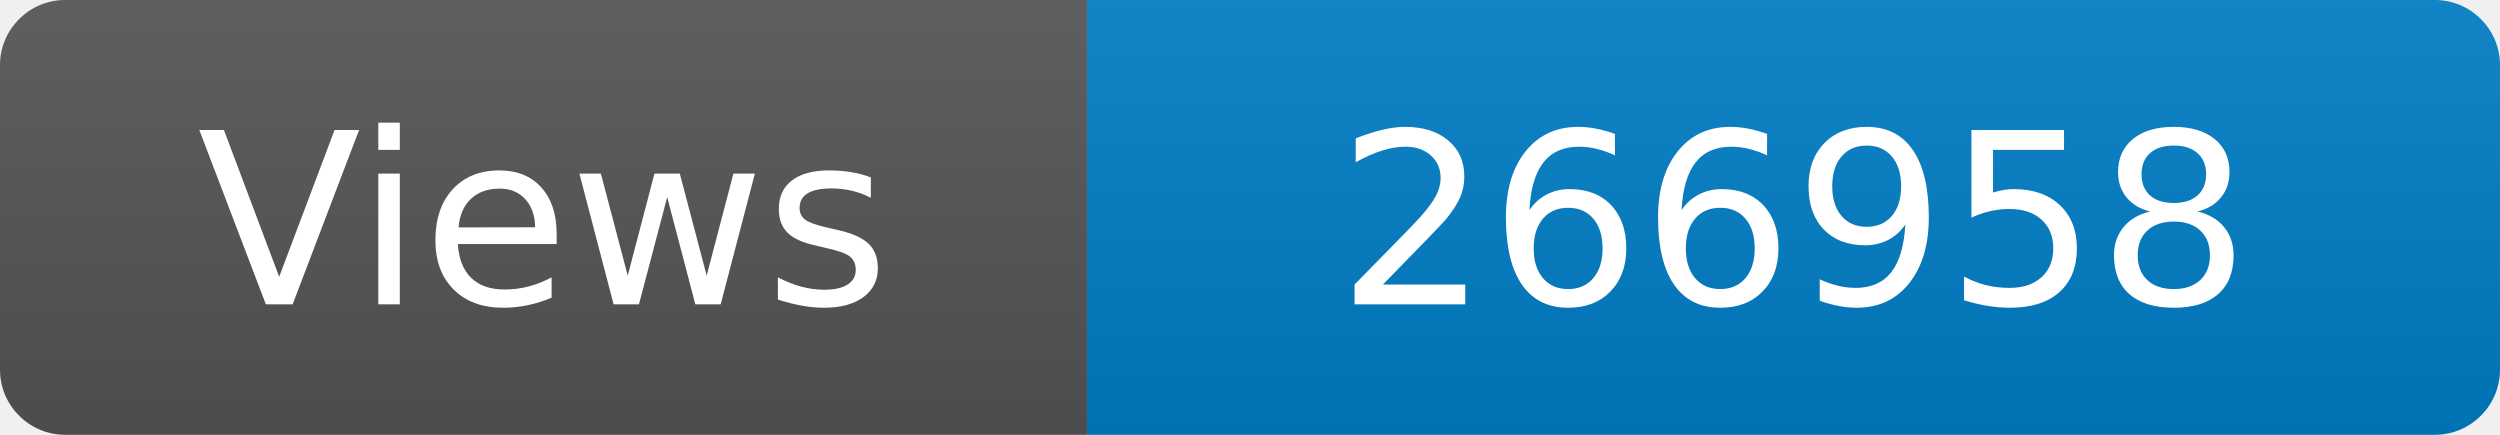
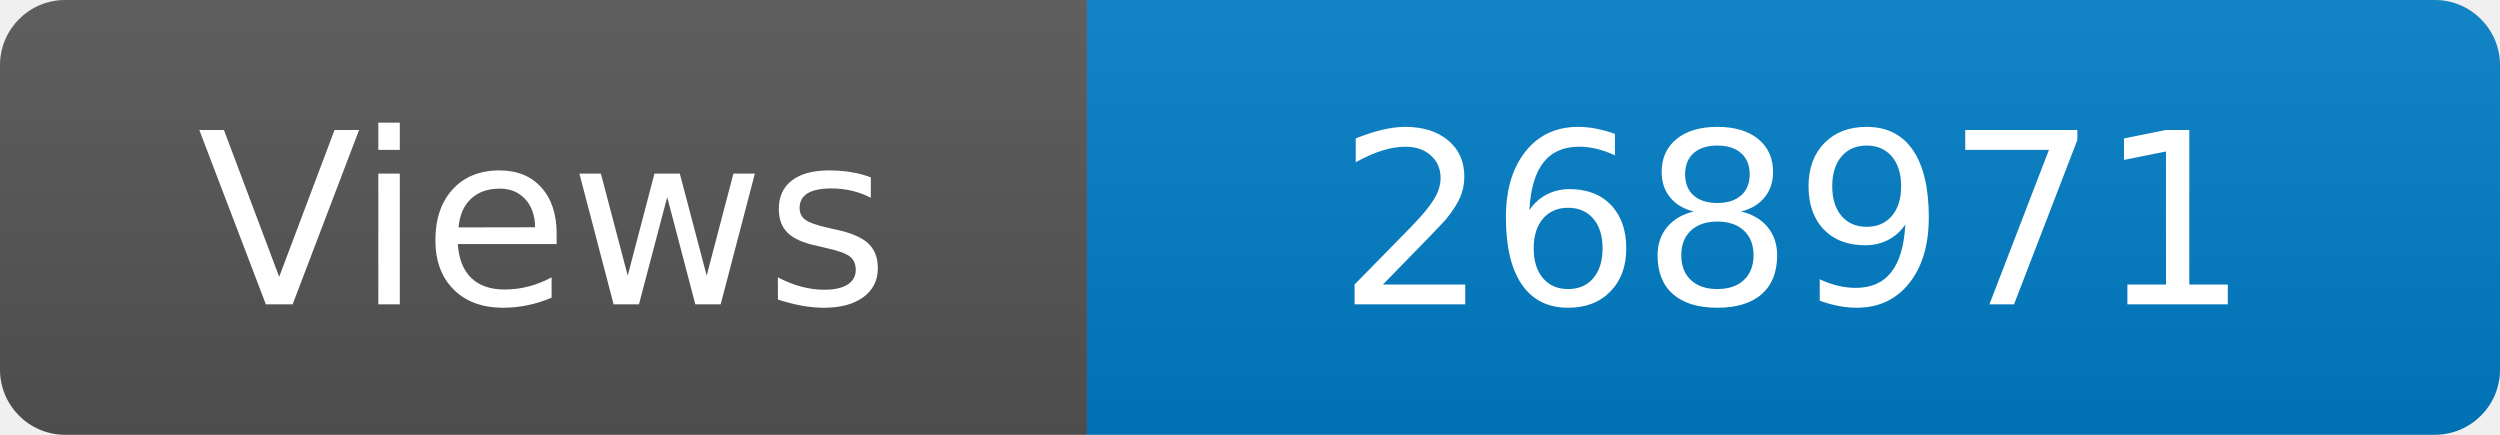
<svg xmlns="http://www.w3.org/2000/svg" width="115" height="20" role="img" aria-label="Maintained?: yes">
  <linearGradient id="s" x2="0" y2="100%">
    <stop offset="0" stop-color="#bbb" stop-opacity=".1" />
    <stop offset="1" stop-opacity=".1" />
  </linearGradient>
  <clipPath id="r">
    <rect width="115" height="20" rx="3" fill="#fff" />
  </clipPath>
  <g clip-path="url(#r)">
    <rect width="50" height="20" fill="#555" />
    <rect x="50" width="160" height="20" fill="#007ec6" />
    <rect width="115" height="20" fill="url(#s)" />
  </g>
  <g fill="#fff" text-anchor="middle" font-family="Verdana,Geneva,DejaVu Sans,sans-serif" font-size="110">
    <text x="250" y="140" transform="scale(.1)" fill="#fff">Views</text>
-     <text x="825" y="140" transform="scale(.1)" fill="#fff">266958</text>
+     <text x="825" y="140" transform="scale(.1)" fill="#fff">268971</text>
  </g>
</svg>
